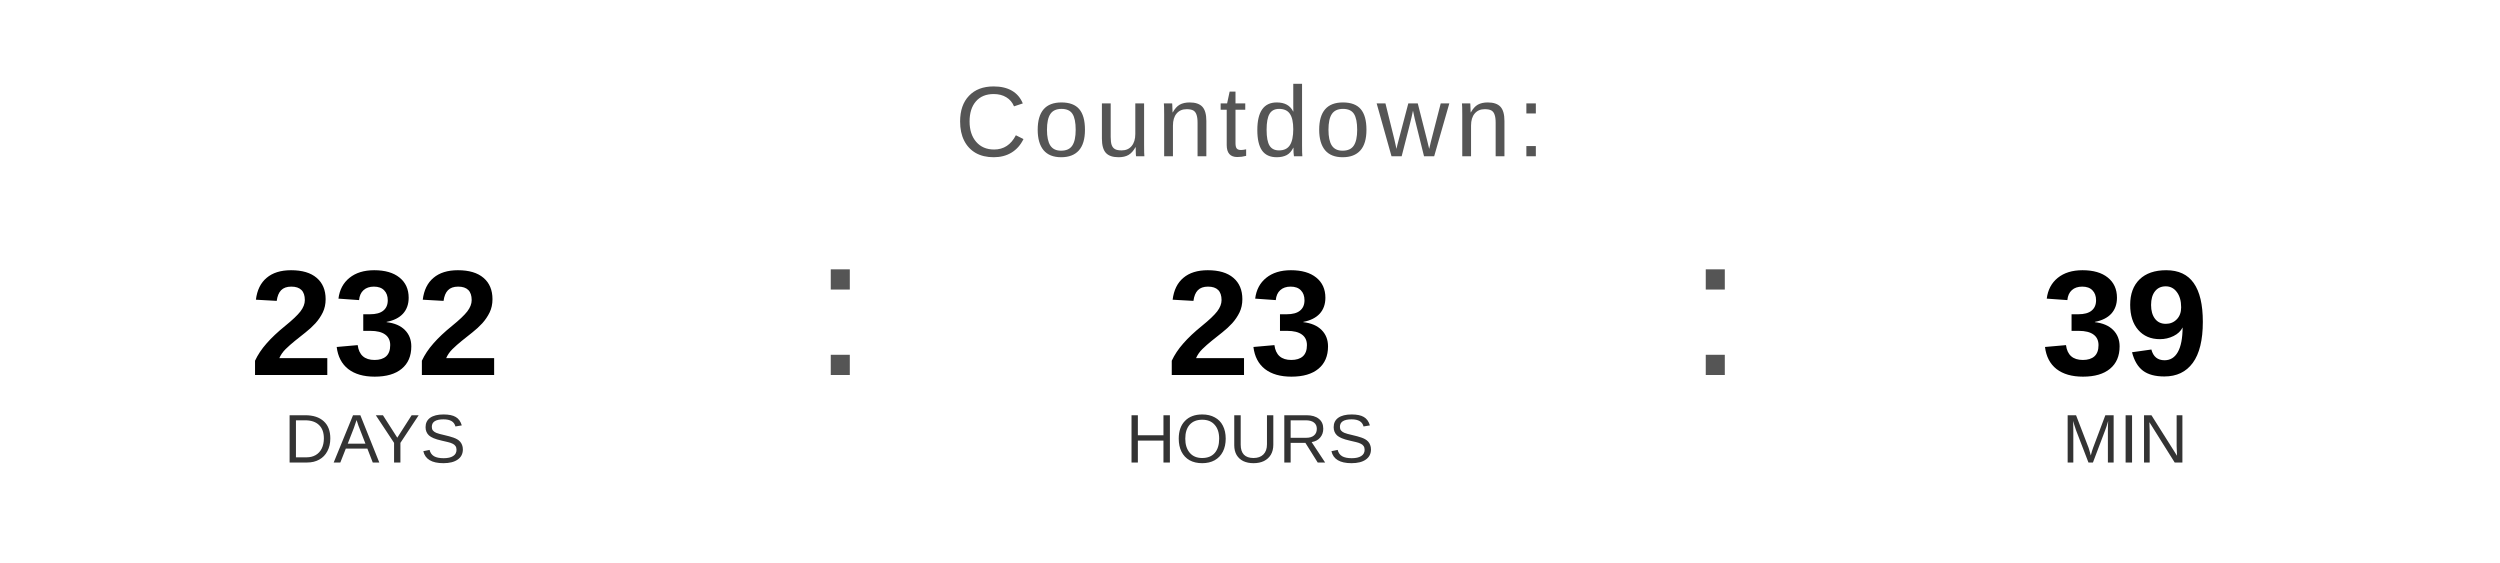
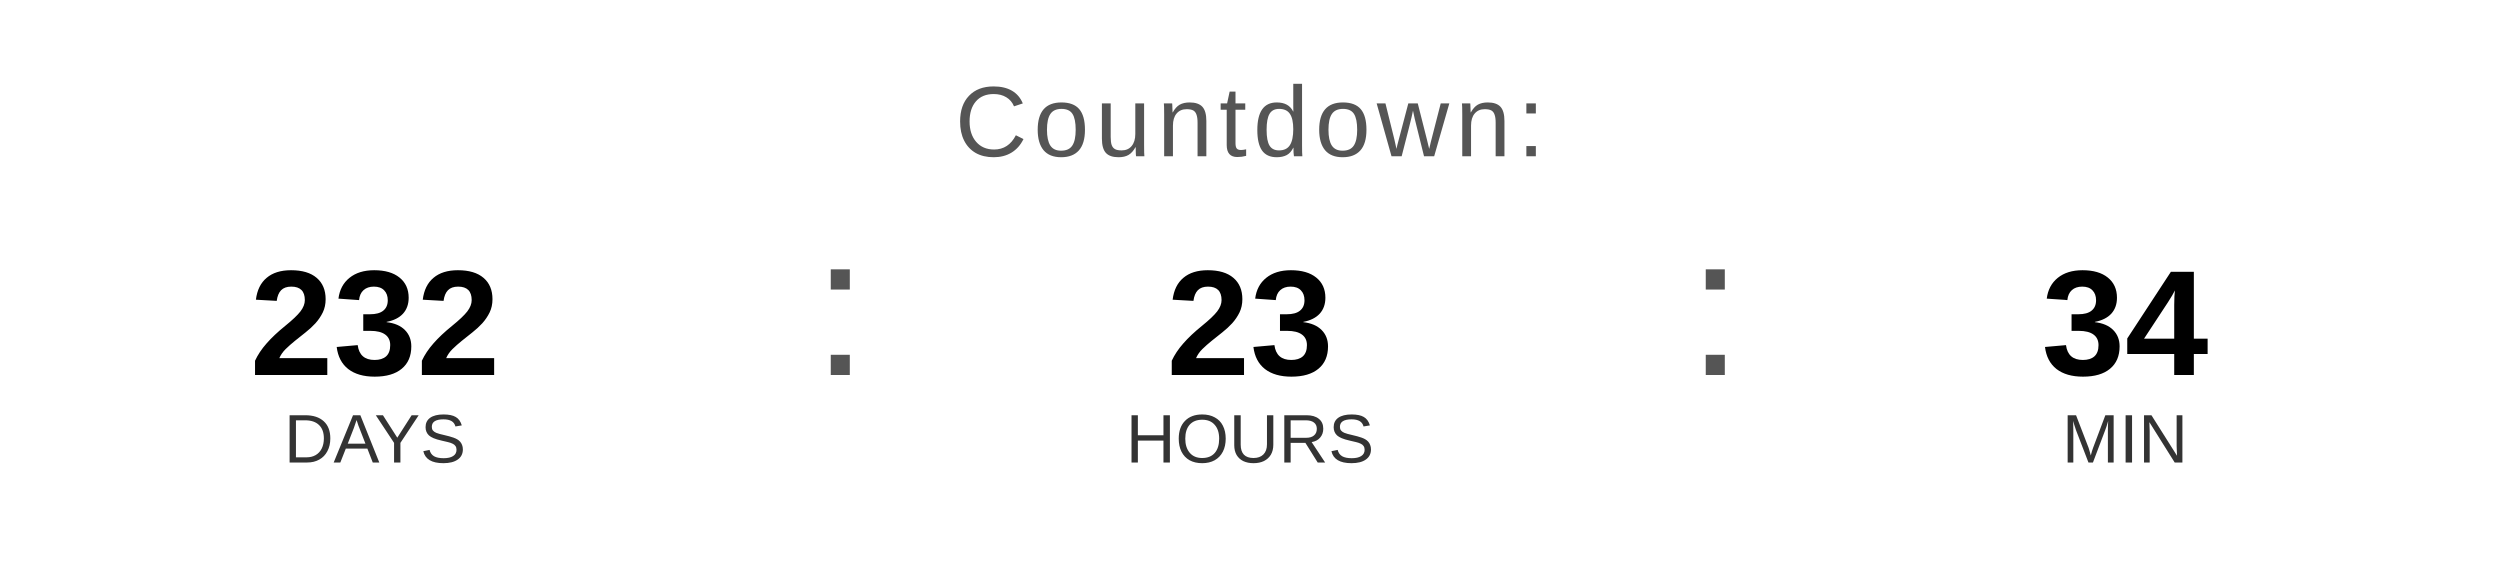
<svg xmlns="http://www.w3.org/2000/svg" width="400" height="90" viewBox="0 0 400 90">
  <text x="200" y="25" font-family="Arial, Helvetica, sans-serif" font-size="16" fill="#555555" text-anchor="middle" letter-spacing="1">
    Countdown:
  </text>
  <text x="60" y="60" font-family="Arial, Helvetica, sans-serif" font-size="24" font-weight="bold" fill="#000000" text-anchor="middle">232</text>
  <text x="60" y="74" font-family="Arial, Helvetica, sans-serif" font-size="11" fill="#333333" text-anchor="middle">DAYS</text>
  <text x="130" y="60" font-family="Arial, sans-serif" font-size="32" fill="#555555">:</text>
  <text x="200" y="60" font-family="Arial, Helvetica, sans-serif" font-size="24" font-weight="bold" fill="#000000" text-anchor="middle">23</text>
  <text x="200" y="74" font-family="Arial, Helvetica, sans-serif" font-size="11" fill="#333333" text-anchor="middle">HOURS</text>
  <text x="270" y="60" font-family="Arial, sans-serif" font-size="32" fill="#555555">:</text>
-   <text x="340" y="60" font-family="Arial, Helvetica, sans-serif" font-size="24" font-weight="bold" fill="#000000" text-anchor="middle">39</text>
+   <text x="340" y="60" font-family="Arial, Helvetica, sans-serif" font-size="24" font-weight="bold" fill="#000000" text-anchor="middle">34</text>
  <text x="340" y="74" font-family="Arial, Helvetica, sans-serif" font-size="11" fill="#333333" text-anchor="middle">MIN</text>
</svg>
